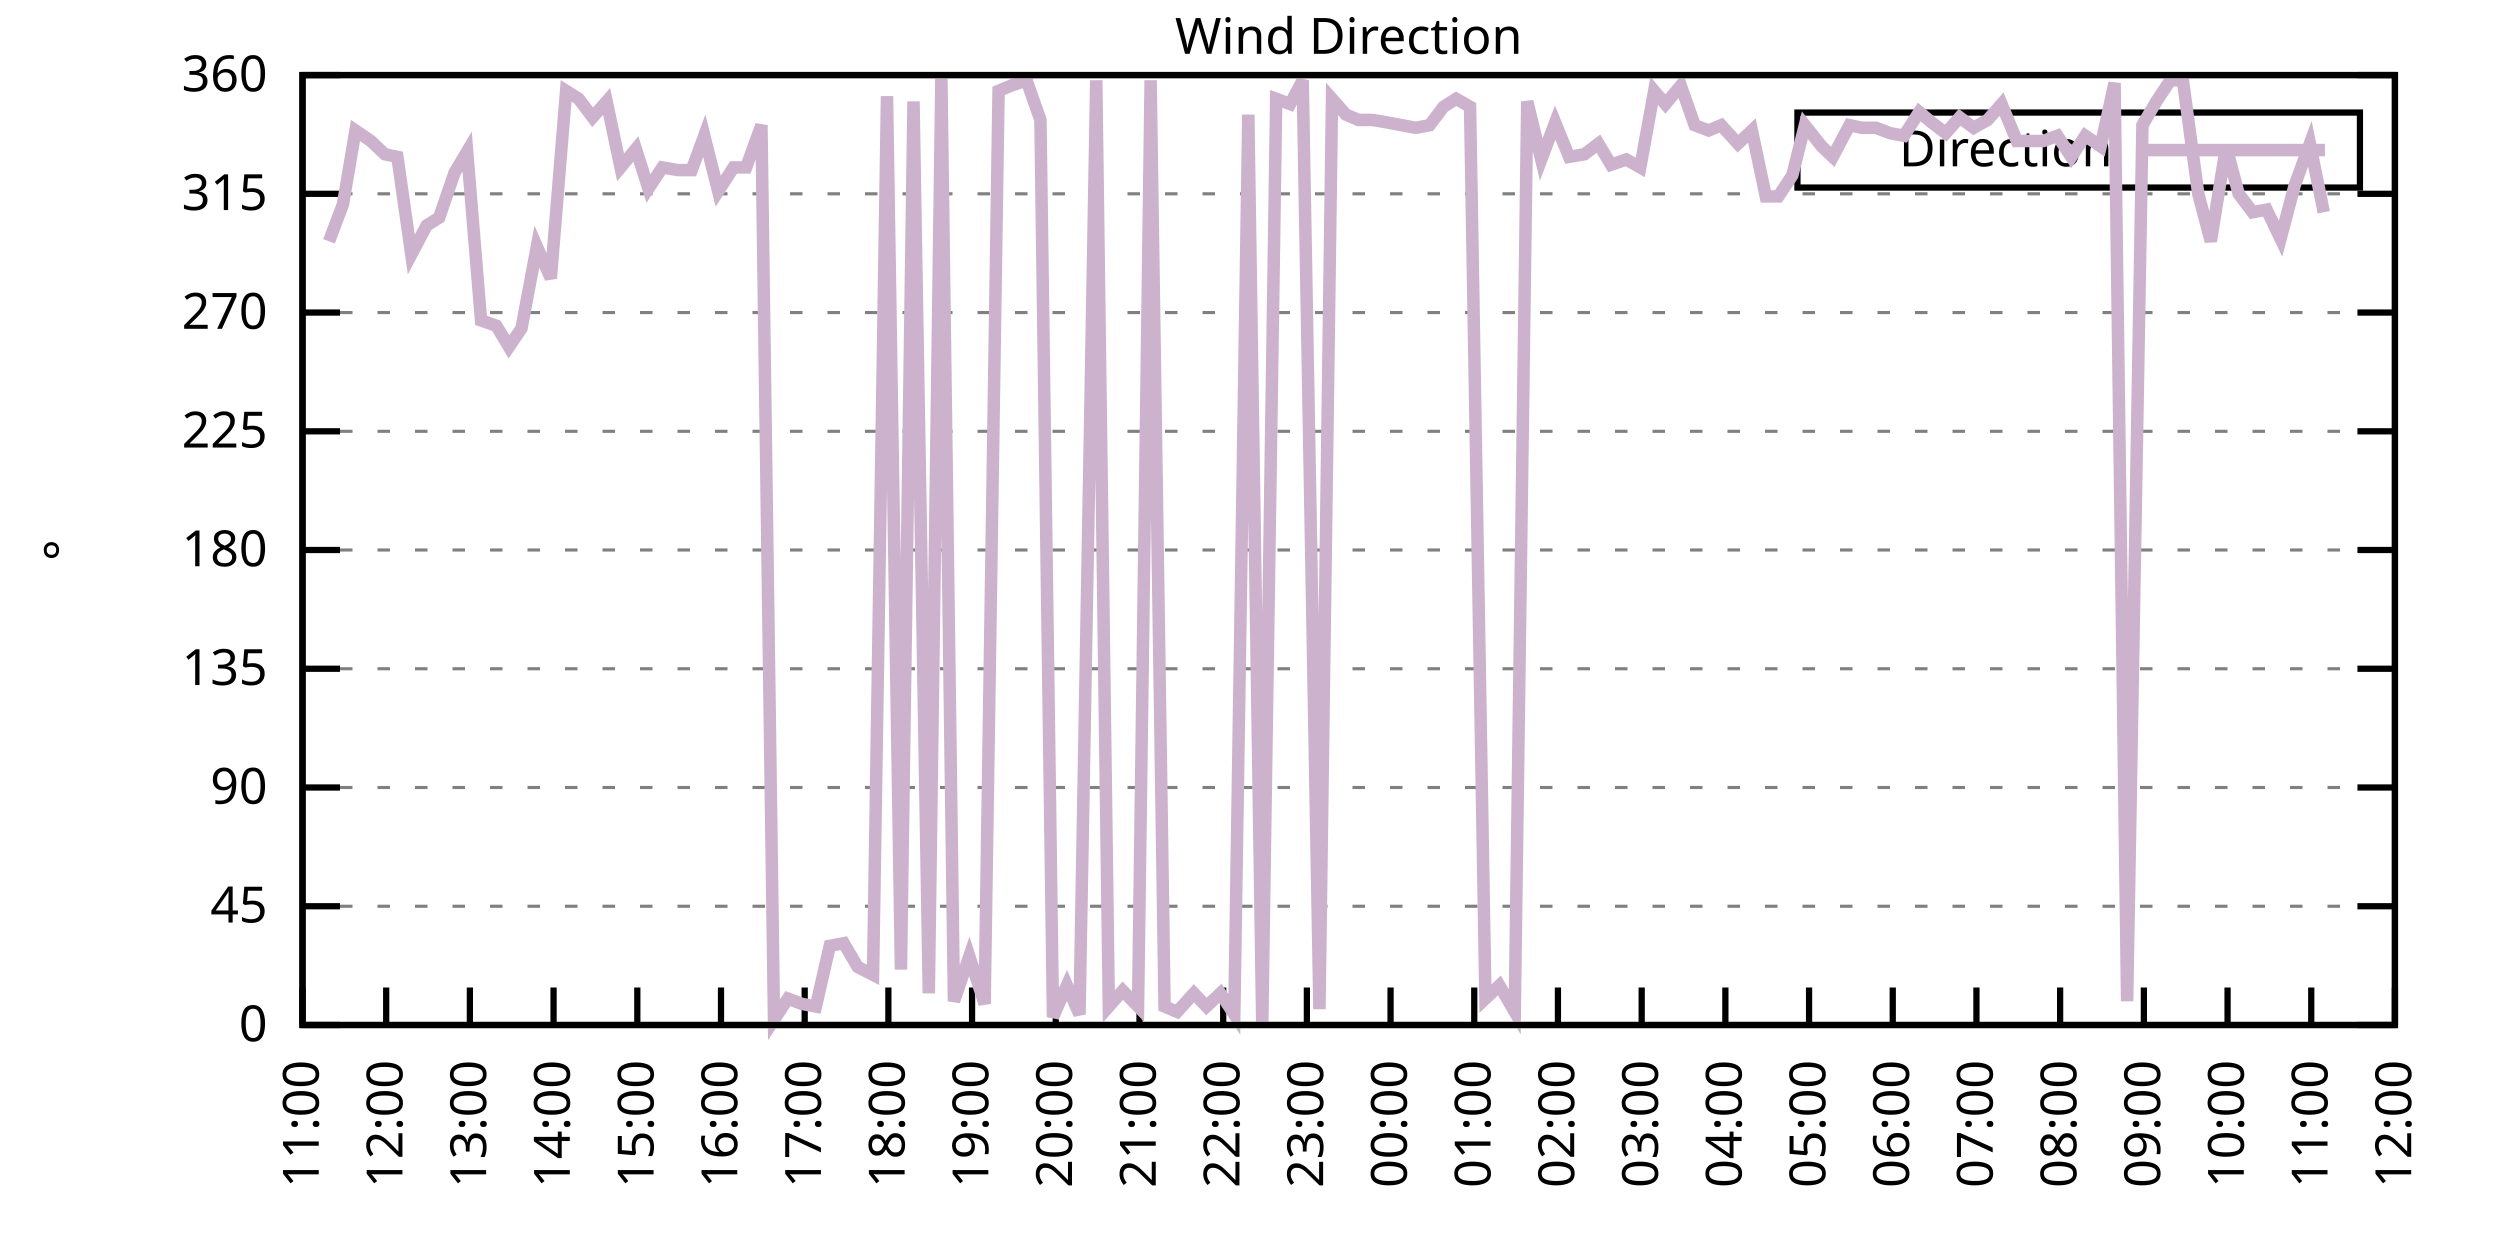
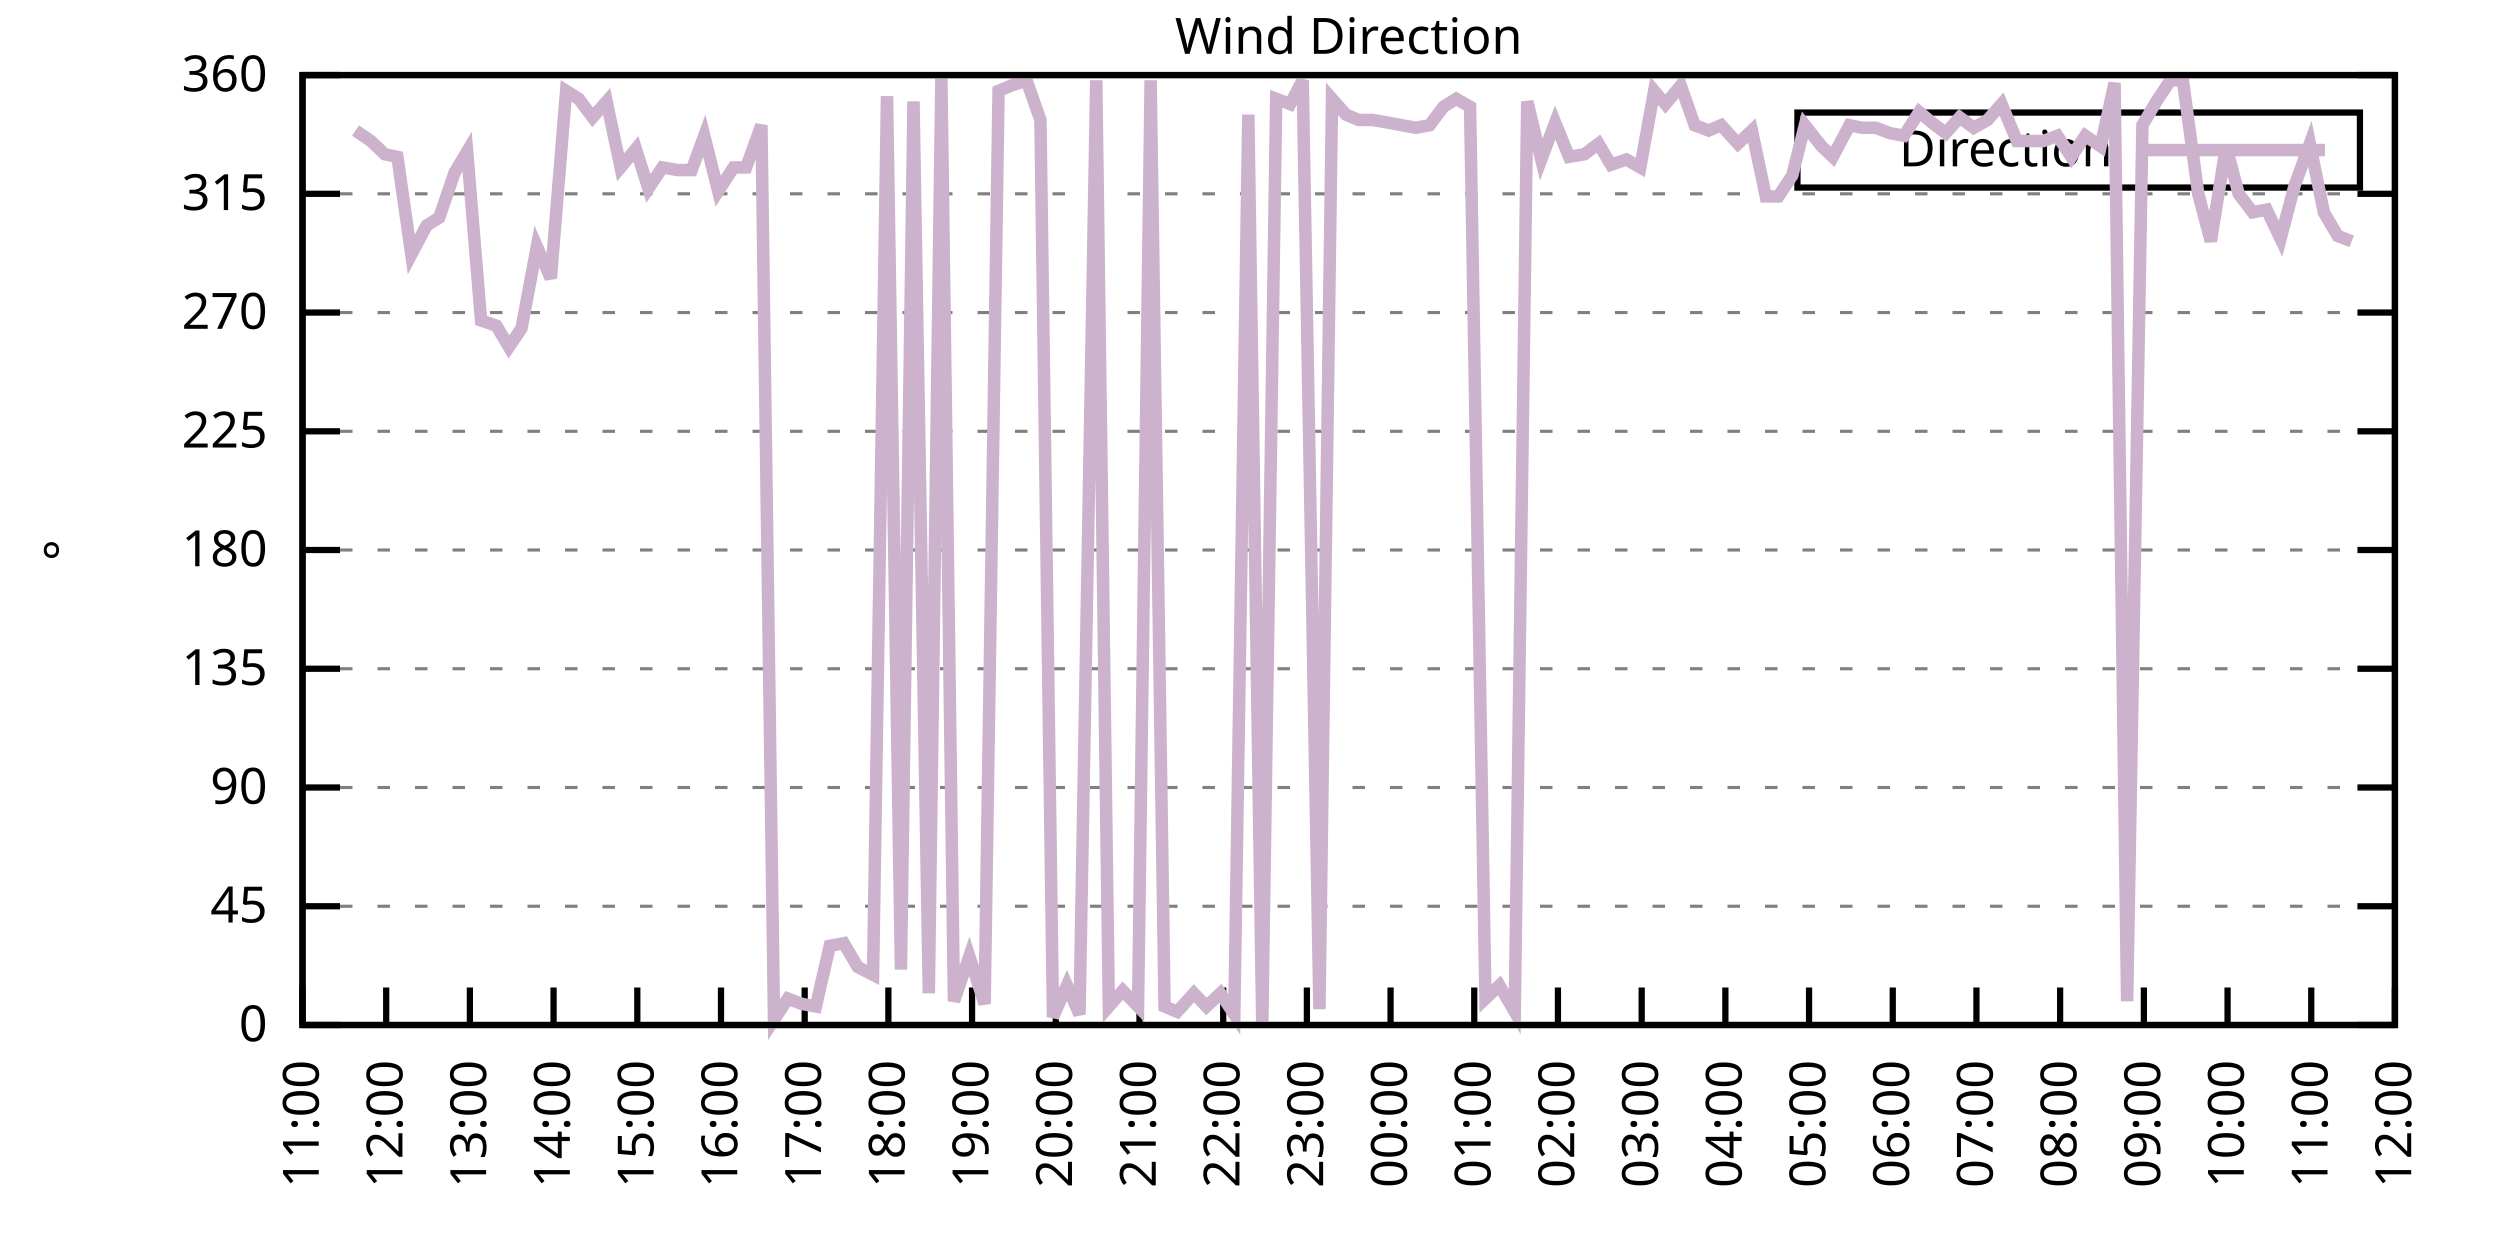
<svg xmlns="http://www.w3.org/2000/svg" xmlns:xlink="http://www.w3.org/1999/xlink" width="400" height="200" viewBox="0 0 400 200">
  <g id="gnuplot_canvas">
    <rect x="0" y="0" width="400" height="200" fill="none" />
    <defs>
      <circle id="gpDot" r="0.5" stroke-width="0.5" stroke="currentColor" />
      <path id="gpPt0" stroke-width="0.333" stroke="currentColor" d="M-1,0 h2 M0,-1 v2" />
      <path id="gpPt1" stroke-width="0.333" stroke="currentColor" d="M-1,-1 L1,1 M1,-1 L-1,1" />
      <path id="gpPt2" stroke-width="0.333" stroke="currentColor" d="M-1,0 L1,0 M0,-1 L0,1 M-1,-1 L1,1 M-1,1 L1,-1" />
      <rect id="gpPt3" stroke-width="0.333" stroke="currentColor" x="-1" y="-1" width="2" height="2" />
      <rect id="gpPt4" stroke-width="0.333" stroke="currentColor" fill="currentColor" x="-1" y="-1" width="2" height="2" />
      <circle id="gpPt5" stroke-width="0.333" stroke="currentColor" cx="0" cy="0" r="1" />
      <use xlink:href="#gpPt5" id="gpPt6" fill="currentColor" stroke="none" />
      <path id="gpPt7" stroke-width="0.333" stroke="currentColor" d="M0,-1.33 L-1.33,0.67 L1.33,0.67 z" />
      <use xlink:href="#gpPt7" id="gpPt8" fill="currentColor" stroke="none" />
      <use xlink:href="#gpPt7" id="gpPt9" stroke="currentColor" transform="rotate(180)" />
      <use xlink:href="#gpPt9" id="gpPt10" fill="currentColor" stroke="none" />
      <use xlink:href="#gpPt3" id="gpPt11" stroke="currentColor" transform="rotate(45)" />
      <use xlink:href="#gpPt11" id="gpPt12" fill="currentColor" stroke="none" />
      <path id="gpPt13" stroke-width="0.333" stroke="currentColor" d="M0,1.330 L1.265,0.411 L0.782,-1.067 L-0.782,-1.076 L-1.265,0.411 z" />
      <use xlink:href="#gpPt13" id="gpPt14" fill="currentColor" stroke="none" />
      <filter id="textbox" filterUnits="objectBoundingBox" x="0" y="0" height="1" width="1">
        <feFlood flood-color="white" flood-opacity="1" result="bgnd" />
        <feComposite in="SourceGraphic" in2="bgnd" operator="atop" />
      </filter>
      <filter id="greybox" filterUnits="objectBoundingBox" x="0" y="0" height="1" width="1">
        <feFlood flood-color="lightgrey" flood-opacity="1" result="grey" />
        <feComposite in="SourceGraphic" in2="grey" operator="atop" />
      </filter>
    </defs>
    <g fill="none" color="white" stroke="currentColor" stroke-width="1.00" stroke-linecap="butt" stroke-linejoin="miter">
</g>
    <g fill="none" color="black" stroke="currentColor" stroke-width="1.00" stroke-linecap="butt" stroke-linejoin="miter">
      <g stroke="none" shape-rendering="crispEdges">
        <polygon fill="rgb(255, 255, 255)" points="48.40,164.00 383.18,164.00 383.18,12.02 48.40,12.02 " />
      </g>
    </g>
    <g fill="none" color="black" stroke="currentColor" stroke-width="1.00" stroke-linecap="butt" stroke-linejoin="miter">
</g>
    <g fill="none" color="black" stroke="black" stroke-width="0.50" stroke-linecap="butt" stroke-linejoin="miter">
</g>
    <g fill="none" color="gray" stroke="currentColor" stroke-width="0.50" stroke-linecap="butt" stroke-linejoin="miter">
      <path stroke="gray" stroke-dasharray="2,4" class="gridline" d="M48.40,164.00 L383.19,164.00  " />
    </g>
    <g fill="none" color="gray" stroke="gray" stroke-width="1.00" stroke-linecap="butt" stroke-linejoin="miter">
</g>
    <g fill="none" color="black" stroke="currentColor" stroke-width="1.00" stroke-linecap="butt" stroke-linejoin="miter">
      <path stroke="black" d="M48.40,164.00 L54.40,164.00 M383.19,164.00 L377.19,164.00  " />
      <g transform="translate(42.80,166.60)" stroke="none" fill="black" font-family="Sans" font-size="8.00" text-anchor="end">
        <text>
          <tspan font-family="Sans"> 0</tspan>
        </text>
      </g>
    </g>
    <g fill="none" color="black" stroke="currentColor" stroke-width="1.00" stroke-linecap="butt" stroke-linejoin="miter">
</g>
    <g fill="none" color="black" stroke="black" stroke-width="0.50" stroke-linecap="butt" stroke-linejoin="miter">
</g>
    <g fill="none" color="gray" stroke="currentColor" stroke-width="0.50" stroke-linecap="butt" stroke-linejoin="miter">
      <path stroke="gray" stroke-dasharray="2,4" class="gridline" d="M48.40,145.00 L383.19,145.00  " />
    </g>
    <g fill="none" color="gray" stroke="gray" stroke-width="1.00" stroke-linecap="butt" stroke-linejoin="miter">
</g>
    <g fill="none" color="black" stroke="currentColor" stroke-width="1.00" stroke-linecap="butt" stroke-linejoin="miter">
      <path stroke="black" d="M48.40,145.00 L54.40,145.00 M383.19,145.00 L377.19,145.00  " />
      <g transform="translate(42.80,147.60)" stroke="none" fill="black" font-family="Sans" font-size="8.00" text-anchor="end">
        <text>
          <tspan font-family="Sans"> 45</tspan>
        </text>
      </g>
    </g>
    <g fill="none" color="black" stroke="currentColor" stroke-width="1.00" stroke-linecap="butt" stroke-linejoin="miter">
</g>
    <g fill="none" color="black" stroke="black" stroke-width="0.50" stroke-linecap="butt" stroke-linejoin="miter">
</g>
    <g fill="none" color="gray" stroke="currentColor" stroke-width="0.50" stroke-linecap="butt" stroke-linejoin="miter">
      <path stroke="gray" stroke-dasharray="2,4" class="gridline" d="M48.40,126.00 L383.19,126.00  " />
    </g>
    <g fill="none" color="gray" stroke="gray" stroke-width="1.00" stroke-linecap="butt" stroke-linejoin="miter">
</g>
    <g fill="none" color="black" stroke="currentColor" stroke-width="1.00" stroke-linecap="butt" stroke-linejoin="miter">
      <path stroke="black" d="M48.40,126.00 L54.40,126.00 M383.19,126.00 L377.19,126.00  " />
      <g transform="translate(42.80,128.60)" stroke="none" fill="black" font-family="Sans" font-size="8.00" text-anchor="end">
        <text>
          <tspan font-family="Sans"> 90</tspan>
        </text>
      </g>
    </g>
    <g fill="none" color="black" stroke="currentColor" stroke-width="1.00" stroke-linecap="butt" stroke-linejoin="miter">
</g>
    <g fill="none" color="black" stroke="black" stroke-width="0.50" stroke-linecap="butt" stroke-linejoin="miter">
</g>
    <g fill="none" color="gray" stroke="currentColor" stroke-width="0.50" stroke-linecap="butt" stroke-linejoin="miter">
      <path stroke="gray" stroke-dasharray="2,4" class="gridline" d="M48.40,107.00 L383.19,107.00  " />
    </g>
    <g fill="none" color="gray" stroke="gray" stroke-width="1.00" stroke-linecap="butt" stroke-linejoin="miter">
</g>
    <g fill="none" color="black" stroke="currentColor" stroke-width="1.00" stroke-linecap="butt" stroke-linejoin="miter">
      <path stroke="black" d="M48.40,107.00 L54.40,107.00 M383.19,107.00 L377.19,107.00  " />
      <g transform="translate(42.80,109.60)" stroke="none" fill="black" font-family="Sans" font-size="8.00" text-anchor="end">
        <text>
          <tspan font-family="Sans"> 135</tspan>
        </text>
      </g>
    </g>
    <g fill="none" color="black" stroke="currentColor" stroke-width="1.00" stroke-linecap="butt" stroke-linejoin="miter">
</g>
    <g fill="none" color="black" stroke="black" stroke-width="0.50" stroke-linecap="butt" stroke-linejoin="miter">
</g>
    <g fill="none" color="gray" stroke="currentColor" stroke-width="0.50" stroke-linecap="butt" stroke-linejoin="miter">
      <path stroke="gray" stroke-dasharray="2,4" class="gridline" d="M48.40,88.00 L383.19,88.00  " />
    </g>
    <g fill="none" color="gray" stroke="gray" stroke-width="1.00" stroke-linecap="butt" stroke-linejoin="miter">
</g>
    <g fill="none" color="black" stroke="currentColor" stroke-width="1.00" stroke-linecap="butt" stroke-linejoin="miter">
      <path stroke="black" d="M48.40,88.00 L54.40,88.00 M383.19,88.00 L377.19,88.00  " />
      <g transform="translate(42.80,90.60)" stroke="none" fill="black" font-family="Sans" font-size="8.00" text-anchor="end">
        <text>
          <tspan font-family="Sans"> 180</tspan>
        </text>
      </g>
    </g>
    <g fill="none" color="black" stroke="currentColor" stroke-width="1.00" stroke-linecap="butt" stroke-linejoin="miter">
</g>
    <g fill="none" color="black" stroke="black" stroke-width="0.50" stroke-linecap="butt" stroke-linejoin="miter">
</g>
    <g fill="none" color="gray" stroke="currentColor" stroke-width="0.50" stroke-linecap="butt" stroke-linejoin="miter">
      <path stroke="gray" stroke-dasharray="2,4" class="gridline" d="M48.40,69.01 L383.19,69.01  " />
    </g>
    <g fill="none" color="gray" stroke="gray" stroke-width="1.00" stroke-linecap="butt" stroke-linejoin="miter">
</g>
    <g fill="none" color="black" stroke="currentColor" stroke-width="1.00" stroke-linecap="butt" stroke-linejoin="miter">
      <path stroke="black" d="M48.40,69.01 L54.40,69.01 M383.19,69.01 L377.19,69.01  " />
      <g transform="translate(42.80,71.61)" stroke="none" fill="black" font-family="Sans" font-size="8.00" text-anchor="end">
        <text>
          <tspan font-family="Sans"> 225</tspan>
        </text>
      </g>
    </g>
    <g fill="none" color="black" stroke="currentColor" stroke-width="1.00" stroke-linecap="butt" stroke-linejoin="miter">
</g>
    <g fill="none" color="black" stroke="black" stroke-width="0.50" stroke-linecap="butt" stroke-linejoin="miter">
</g>
    <g fill="none" color="gray" stroke="currentColor" stroke-width="0.50" stroke-linecap="butt" stroke-linejoin="miter">
      <path stroke="gray" stroke-dasharray="2,4" class="gridline" d="M48.40,50.01 L383.19,50.01  " />
    </g>
    <g fill="none" color="gray" stroke="gray" stroke-width="1.00" stroke-linecap="butt" stroke-linejoin="miter">
</g>
    <g fill="none" color="black" stroke="currentColor" stroke-width="1.00" stroke-linecap="butt" stroke-linejoin="miter">
      <path stroke="black" d="M48.40,50.01 L54.40,50.01 M383.19,50.01 L377.19,50.01  " />
      <g transform="translate(42.80,52.61)" stroke="none" fill="black" font-family="Sans" font-size="8.00" text-anchor="end">
        <text>
          <tspan font-family="Sans"> 270</tspan>
        </text>
      </g>
    </g>
    <g fill="none" color="black" stroke="currentColor" stroke-width="1.00" stroke-linecap="butt" stroke-linejoin="miter">
</g>
    <g fill="none" color="black" stroke="black" stroke-width="0.50" stroke-linecap="butt" stroke-linejoin="miter">
</g>
    <g fill="none" color="gray" stroke="currentColor" stroke-width="0.50" stroke-linecap="butt" stroke-linejoin="miter">
      <path stroke="gray" stroke-dasharray="2,4" class="gridline" d="M48.40,31.01 L383.19,31.01  " />
    </g>
    <g fill="none" color="gray" stroke="gray" stroke-width="1.00" stroke-linecap="butt" stroke-linejoin="miter">
</g>
    <g fill="none" color="black" stroke="currentColor" stroke-width="1.00" stroke-linecap="butt" stroke-linejoin="miter">
      <path stroke="black" d="M48.40,31.01 L54.40,31.01 M383.19,31.01 L377.19,31.01  " />
      <g transform="translate(42.80,33.61)" stroke="none" fill="black" font-family="Sans" font-size="8.00" text-anchor="end">
        <text>
          <tspan font-family="Sans"> 315</tspan>
        </text>
      </g>
    </g>
    <g fill="none" color="black" stroke="currentColor" stroke-width="1.00" stroke-linecap="butt" stroke-linejoin="miter">
</g>
    <g fill="none" color="black" stroke="black" stroke-width="0.50" stroke-linecap="butt" stroke-linejoin="miter">
</g>
    <g fill="none" color="gray" stroke="currentColor" stroke-width="0.50" stroke-linecap="butt" stroke-linejoin="miter">
      <path stroke="gray" stroke-dasharray="2,4" class="gridline" d="M48.40,12.01 L383.19,12.01  " />
    </g>
    <g fill="none" color="gray" stroke="gray" stroke-width="1.00" stroke-linecap="butt" stroke-linejoin="miter">
</g>
    <g fill="none" color="black" stroke="currentColor" stroke-width="1.00" stroke-linecap="butt" stroke-linejoin="miter">
      <path stroke="black" d="M48.40,12.01 L54.40,12.01 M383.19,12.01 L377.19,12.01  " />
      <g transform="translate(42.80,14.61)" stroke="none" fill="black" font-family="Sans" font-size="8.00" text-anchor="end">
        <text>
          <tspan font-family="Sans"> 360</tspan>
        </text>
      </g>
    </g>
    <g fill="none" color="black" stroke="currentColor" stroke-width="1.00" stroke-linecap="butt" stroke-linejoin="miter">
      <path stroke="black" d="M48.40,164.00 L48.40,158.00  " />
      <g transform="translate(51.00,169.60) rotate(270.00)" stroke="none" fill="black" font-family="Sans" font-size="8.00" text-anchor="end">
        <text>
          <tspan font-family="Sans">11:00</tspan>
        </text>
      </g>
    </g>
    <g fill="none" color="black" stroke="currentColor" stroke-width="1.00" stroke-linecap="butt" stroke-linejoin="miter">
      <path stroke="black" d="M61.79,164.00 L61.79,158.00  " />
      <g transform="translate(64.39,169.60) rotate(270.00)" stroke="none" fill="black" font-family="Sans" font-size="8.00" text-anchor="end">
        <text>
          <tspan font-family="Sans">12:00</tspan>
        </text>
      </g>
    </g>
    <g fill="none" color="black" stroke="currentColor" stroke-width="1.00" stroke-linecap="butt" stroke-linejoin="miter">
      <path stroke="black" d="M75.18,164.00 L75.18,158.00  " />
      <g transform="translate(77.78,169.60) rotate(270.00)" stroke="none" fill="black" font-family="Sans" font-size="8.00" text-anchor="end">
        <text>
          <tspan font-family="Sans">13:00</tspan>
        </text>
      </g>
    </g>
    <g fill="none" color="black" stroke="currentColor" stroke-width="1.00" stroke-linecap="butt" stroke-linejoin="miter">
      <path stroke="black" d="M88.57,164.00 L88.57,158.00  " />
      <g transform="translate(91.17,169.60) rotate(270.00)" stroke="none" fill="black" font-family="Sans" font-size="8.00" text-anchor="end">
        <text>
          <tspan font-family="Sans">14:00</tspan>
        </text>
      </g>
    </g>
    <g fill="none" color="black" stroke="currentColor" stroke-width="1.00" stroke-linecap="butt" stroke-linejoin="miter">
      <path stroke="black" d="M101.97,164.00 L101.97,158.00  " />
      <g transform="translate(104.57,169.60) rotate(270.00)" stroke="none" fill="black" font-family="Sans" font-size="8.00" text-anchor="end">
        <text>
          <tspan font-family="Sans">15:00</tspan>
        </text>
      </g>
    </g>
    <g fill="none" color="black" stroke="currentColor" stroke-width="1.00" stroke-linecap="butt" stroke-linejoin="miter">
      <path stroke="black" d="M115.36,164.00 L115.36,158.00  " />
      <g transform="translate(117.96,169.60) rotate(270.00)" stroke="none" fill="black" font-family="Sans" font-size="8.00" text-anchor="end">
        <text>
          <tspan font-family="Sans">16:00</tspan>
        </text>
      </g>
    </g>
    <g fill="none" color="black" stroke="currentColor" stroke-width="1.00" stroke-linecap="butt" stroke-linejoin="miter">
      <path stroke="black" d="M128.75,164.00 L128.75,158.00  " />
      <g transform="translate(131.35,169.60) rotate(270.00)" stroke="none" fill="black" font-family="Sans" font-size="8.00" text-anchor="end">
        <text>
          <tspan font-family="Sans">17:00</tspan>
        </text>
      </g>
    </g>
    <g fill="none" color="black" stroke="currentColor" stroke-width="1.00" stroke-linecap="butt" stroke-linejoin="miter">
      <path stroke="black" d="M142.14,164.00 L142.14,158.00  " />
      <g transform="translate(144.74,169.60) rotate(270.00)" stroke="none" fill="black" font-family="Sans" font-size="8.00" text-anchor="end">
        <text>
          <tspan font-family="Sans">18:00</tspan>
        </text>
      </g>
    </g>
    <g fill="none" color="black" stroke="currentColor" stroke-width="1.00" stroke-linecap="butt" stroke-linejoin="miter">
      <path stroke="black" d="M155.53,164.00 L155.53,158.00  " />
      <g transform="translate(158.13,169.60) rotate(270.00)" stroke="none" fill="black" font-family="Sans" font-size="8.00" text-anchor="end">
        <text>
          <tspan font-family="Sans">19:00</tspan>
        </text>
      </g>
    </g>
    <g fill="none" color="black" stroke="currentColor" stroke-width="1.00" stroke-linecap="butt" stroke-linejoin="miter">
      <path stroke="black" d="M168.92,164.00 L168.92,158.00  " />
      <g transform="translate(171.52,169.60) rotate(270.00)" stroke="none" fill="black" font-family="Sans" font-size="8.00" text-anchor="end">
        <text>
          <tspan font-family="Sans">20:00</tspan>
        </text>
      </g>
    </g>
    <g fill="none" color="black" stroke="currentColor" stroke-width="1.00" stroke-linecap="butt" stroke-linejoin="miter">
      <path stroke="black" d="M182.32,164.00 L182.32,158.00  " />
      <g transform="translate(184.92,169.60) rotate(270.00)" stroke="none" fill="black" font-family="Sans" font-size="8.00" text-anchor="end">
        <text>
          <tspan font-family="Sans">21:00</tspan>
        </text>
      </g>
    </g>
    <g fill="none" color="black" stroke="currentColor" stroke-width="1.00" stroke-linecap="butt" stroke-linejoin="miter">
      <path stroke="black" d="M195.71,164.00 L195.71,158.00  " />
      <g transform="translate(198.31,169.60) rotate(270.00)" stroke="none" fill="black" font-family="Sans" font-size="8.00" text-anchor="end">
        <text>
          <tspan font-family="Sans">22:00</tspan>
        </text>
      </g>
    </g>
    <g fill="none" color="black" stroke="currentColor" stroke-width="1.00" stroke-linecap="butt" stroke-linejoin="miter">
      <path stroke="black" d="M209.10,164.00 L209.10,158.00  " />
      <g transform="translate(211.70,169.60) rotate(270.00)" stroke="none" fill="black" font-family="Sans" font-size="8.00" text-anchor="end">
        <text>
          <tspan font-family="Sans">23:00</tspan>
        </text>
      </g>
    </g>
    <g fill="none" color="black" stroke="currentColor" stroke-width="1.00" stroke-linecap="butt" stroke-linejoin="miter">
      <path stroke="black" d="M222.49,164.00 L222.49,158.00  " />
      <g transform="translate(225.09,169.60) rotate(270.00)" stroke="none" fill="black" font-family="Sans" font-size="8.00" text-anchor="end">
        <text>
          <tspan font-family="Sans">00:00</tspan>
        </text>
      </g>
    </g>
    <g fill="none" color="black" stroke="currentColor" stroke-width="1.00" stroke-linecap="butt" stroke-linejoin="miter">
      <path stroke="black" d="M235.88,164.00 L235.88,158.00  " />
      <g transform="translate(238.48,169.60) rotate(270.00)" stroke="none" fill="black" font-family="Sans" font-size="8.00" text-anchor="end">
        <text>
          <tspan font-family="Sans">01:00</tspan>
        </text>
      </g>
    </g>
    <g fill="none" color="black" stroke="currentColor" stroke-width="1.00" stroke-linecap="butt" stroke-linejoin="miter">
      <path stroke="black" d="M249.27,164.00 L249.27,158.00  " />
      <g transform="translate(251.87,169.60) rotate(270.00)" stroke="none" fill="black" font-family="Sans" font-size="8.00" text-anchor="end">
        <text>
          <tspan font-family="Sans">02:00</tspan>
        </text>
      </g>
    </g>
    <g fill="none" color="black" stroke="currentColor" stroke-width="1.00" stroke-linecap="butt" stroke-linejoin="miter">
      <path stroke="black" d="M262.67,164.00 L262.67,158.00  " />
      <g transform="translate(265.27,169.60) rotate(270.00)" stroke="none" fill="black" font-family="Sans" font-size="8.00" text-anchor="end">
        <text>
          <tspan font-family="Sans">03:00</tspan>
        </text>
      </g>
    </g>
    <g fill="none" color="black" stroke="currentColor" stroke-width="1.00" stroke-linecap="butt" stroke-linejoin="miter">
      <path stroke="black" d="M276.06,164.00 L276.06,158.00  " />
      <g transform="translate(278.66,169.60) rotate(270.00)" stroke="none" fill="black" font-family="Sans" font-size="8.00" text-anchor="end">
        <text>
          <tspan font-family="Sans">04:00</tspan>
        </text>
      </g>
    </g>
    <g fill="none" color="black" stroke="currentColor" stroke-width="1.00" stroke-linecap="butt" stroke-linejoin="miter">
      <path stroke="black" d="M289.45,164.00 L289.45,158.00  " />
      <g transform="translate(292.05,169.60) rotate(270.00)" stroke="none" fill="black" font-family="Sans" font-size="8.00" text-anchor="end">
        <text>
          <tspan font-family="Sans">05:00</tspan>
        </text>
      </g>
    </g>
    <g fill="none" color="black" stroke="currentColor" stroke-width="1.00" stroke-linecap="butt" stroke-linejoin="miter">
      <path stroke="black" d="M302.84,164.00 L302.84,158.00  " />
      <g transform="translate(305.44,169.60) rotate(270.00)" stroke="none" fill="black" font-family="Sans" font-size="8.00" text-anchor="end">
        <text>
          <tspan font-family="Sans">06:00</tspan>
        </text>
      </g>
    </g>
    <g fill="none" color="black" stroke="currentColor" stroke-width="1.00" stroke-linecap="butt" stroke-linejoin="miter">
      <path stroke="black" d="M316.23,164.00 L316.23,158.00  " />
      <g transform="translate(318.83,169.60) rotate(270.00)" stroke="none" fill="black" font-family="Sans" font-size="8.00" text-anchor="end">
        <text>
          <tspan font-family="Sans">07:00</tspan>
        </text>
      </g>
    </g>
    <g fill="none" color="black" stroke="currentColor" stroke-width="1.00" stroke-linecap="butt" stroke-linejoin="miter">
      <path stroke="black" d="M329.62,164.00 L329.62,158.00  " />
      <g transform="translate(332.22,169.60) rotate(270.00)" stroke="none" fill="black" font-family="Sans" font-size="8.00" text-anchor="end">
        <text>
          <tspan font-family="Sans">08:00</tspan>
        </text>
      </g>
    </g>
    <g fill="none" color="black" stroke="currentColor" stroke-width="1.00" stroke-linecap="butt" stroke-linejoin="miter">
      <path stroke="black" d="M343.02,164.00 L343.02,158.00  " />
      <g transform="translate(345.62,169.60) rotate(270.00)" stroke="none" fill="black" font-family="Sans" font-size="8.00" text-anchor="end">
        <text>
          <tspan font-family="Sans">09:00</tspan>
        </text>
      </g>
    </g>
    <g fill="none" color="black" stroke="currentColor" stroke-width="1.00" stroke-linecap="butt" stroke-linejoin="miter">
      <path stroke="black" d="M356.41,164.00 L356.41,158.00  " />
      <g transform="translate(359.01,169.60) rotate(270.00)" stroke="none" fill="black" font-family="Sans" font-size="8.00" text-anchor="end">
        <text>
          <tspan font-family="Sans">10:00</tspan>
        </text>
      </g>
    </g>
    <g fill="none" color="black" stroke="currentColor" stroke-width="1.00" stroke-linecap="butt" stroke-linejoin="miter">
      <path stroke="black" d="M369.80,164.00 L369.80,158.00  " />
      <g transform="translate(372.40,169.60) rotate(270.00)" stroke="none" fill="black" font-family="Sans" font-size="8.00" text-anchor="end">
        <text>
          <tspan font-family="Sans">11:00</tspan>
        </text>
      </g>
    </g>
    <g fill="none" color="black" stroke="currentColor" stroke-width="1.00" stroke-linecap="butt" stroke-linejoin="miter">
      <path stroke="black" d="M383.19,164.00 L383.19,158.00  " />
      <g transform="translate(385.79,169.60) rotate(270.00)" stroke="none" fill="black" font-family="Sans" font-size="8.00" text-anchor="end">
        <text>
          <tspan font-family="Sans">12:00</tspan>
        </text>
      </g>
    </g>
    <g fill="none" color="black" stroke="currentColor" stroke-width="1.00" stroke-linecap="butt" stroke-linejoin="miter">
</g>
    <g fill="none" color="black" stroke="currentColor" stroke-width="1.00" stroke-linecap="butt" stroke-linejoin="miter">
      <path stroke="black" d="M48.40,12.01 L48.40,164.00 L383.19,164.00 L383.19,12.01 L48.40,12.01 Z  " />
    </g>
    <g fill="none" color="black" stroke="currentColor" stroke-width="1.00" stroke-linecap="butt" stroke-linejoin="miter">
</g>
    <g fill="none" color="black" stroke="currentColor" stroke-width="1.00" stroke-linecap="butt" stroke-linejoin="miter">
      <path stroke="black" d="M287.59,30.01 L287.59,18.01 L377.59,18.01 L377.59,30.01 L287.59,30.01 Z  " />
    </g>
    <g id="Wind_direction_plot_1">
      <g fill="none" color="white" stroke="black" stroke-width="2.00" stroke-linecap="butt" stroke-linejoin="miter">
</g>
      <g fill="none" color="black" stroke="currentColor" stroke-width="2.00" stroke-linecap="butt" stroke-linejoin="miter">
        <g transform="translate(337.99,26.61)" stroke="none" fill="black" font-family="Sans" font-size="8.00" text-anchor="end">
          <text>
            <tspan font-family="Sans">Direction</tspan>
          </text>
        </g>
      </g>
      <g fill="none" color="black" stroke="currentColor" stroke-width="2.00" stroke-linecap="butt" stroke-linejoin="miter">
-         <path stroke="rgb(204, 178, 204)" d="M343.59,24.01 L371.99,24.01 M52.64,38.61 L54.87,32.70 L56.88,20.88 L59.34,22.56 L61.57,24.68 L63.58,25.10   L65.81,40.72 L68.26,36.08 L70.27,34.81 L72.73,27.63 L74.74,24.25 L76.97,51.27 L79.42,52.12 L81.43,55.50   L83.44,52.54 L85.90,39.45 L88.13,44.52 L90.58,14.54 L92.59,15.81 L94.82,18.77 L97.06,16.23 L99.29,26.79   L101.74,23.83 L103.75,30.16 L105.98,26.79 L108.44,27.21 L110.67,27.21 L112.68,21.72 L114.91,30.59 L117.37,26.79   L119.38,26.79 L121.83,20.03 L123.84,163.16 L126.07,159.78 L128.30,160.62 L130.54,161.04 L132.77,151.33 L135.00,150.91   L137.23,154.71 L139.69,155.98 L141.92,15.39 L144.15,155.13 L146.16,16.23 L148.61,158.93 L150.62,12.43 L152.63,160.20   L155.09,153.02 L157.54,160.62 L159.77,14.54 L161.78,13.70 L164.24,12.85 L166.47,19.19 L168.48,162.73 L170.71,157.67   L172.72,162.31 L175.40,12.85 L177.41,161.04 L179.64,158.51 L182.09,161.04 L184.10,12.85 L186.33,161.04 L188.34,161.89   L191.02,158.93 L193.03,161.04 L195.26,158.93 L197.49,162.31 L199.73,18.34 L201.96,164.00 L204.19,15.81 L206.42,16.65   L208.43,12.85 L211.11,161.47 L213.12,15.81 L215.35,18.34 L217.36,19.19 L219.59,19.19 L222.04,19.61 L224.28,20.03   L226.51,20.45 L228.74,20.03 L230.97,17.08 L232.98,15.81 L235.21,17.08 L237.67,159.78 L239.90,157.67 L242.36,161.89   L244.36,16.23 L246.60,25.52 L248.83,19.61 L251.06,25.10 L253.51,24.68 L255.75,22.99 L257.76,26.36 L260.21,25.52   L262.44,26.79 L264.67,14.54 L266.46,16.65 L268.92,13.70 L271.15,20.03 L273.38,20.88 L275.39,20.03 L278.07,22.99   L280.30,20.88 L282.53,31.43 L284.54,31.43 L286.77,28.05 L288.78,20.03 L291.46,23.41 L293.24,25.10 L295.92,20.03   L297.93,20.45 L300.16,20.45 L302.39,21.30 L304.63,21.72 L307.08,17.92 L309.09,19.61 L311.32,21.30 L313.55,18.77   L315.79,20.45 L318.02,19.19 L320.25,16.65 L322.70,22.56 L324.94,22.56 L326.95,22.56 L329.18,21.72 L331.41,25.10   L333.64,21.72 L336.10,23.41 L338.33,13.28 L340.34,160.20 L342.79,20.03 L345.02,16.23 L347.26,12.85 L349.26,12.85   L351.72,31.01 L353.73,38.61 L356.18,23.41 L358.19,31.01 L360.42,33.96 L362.66,33.54 L364.89,38.19 L367.12,29.74   L369.58,22.99 L371.81,33.96  " />
+         <path stroke="rgb(204, 178, 204)" d="M343.59,24.01 L371.99,24.01 M56.88,20.88 L59.34,22.56 L61.57,24.68 L63.58,25.10 L65.81,40.72 L68.26,36.08   L70.27,34.81 L72.73,27.63 L74.74,24.25 L76.97,51.27 L79.42,52.12 L81.43,55.50 L83.44,52.54 L85.90,39.45   L88.13,44.52 L90.58,14.54 L92.59,15.81 L94.82,18.77 L97.06,16.23 L99.29,26.79 L101.74,23.83 L103.75,30.16   L105.98,26.79 L108.44,27.21 L110.67,27.21 L112.68,21.72 L114.91,30.59 L117.37,26.79 L119.38,26.79 L121.83,20.03   L123.84,163.16 L126.07,159.78 L128.30,160.62 L130.54,161.04 L132.77,151.33 L135.00,150.91 L137.23,154.71 L139.69,155.98   L141.92,15.39 L144.15,155.13 L146.16,16.23 L148.61,158.93 L150.62,12.43 L152.63,160.20 L155.09,153.02 L157.54,160.62   L159.77,14.54 L161.78,13.70 L164.24,12.85 L166.47,19.19 L168.48,162.73 L170.71,157.67 L172.72,162.31 L175.40,12.85   L177.41,161.04 L179.64,158.51 L182.09,161.04 L184.10,12.85 L186.33,161.04 L188.34,161.89 L191.02,158.93 L193.03,161.04   L195.26,158.93 L197.49,162.31 L199.73,18.34 L201.96,164.00 L204.19,15.81 L206.42,16.65 L208.43,12.85 L211.11,161.47   L213.12,15.81 L215.35,18.34 L217.36,19.19 L219.59,19.19 L222.04,19.61 L224.28,20.03 L226.51,20.45 L228.74,20.03   L230.97,17.08 L232.98,15.81 L235.21,17.08 L237.67,159.78 L239.90,157.67 L242.36,161.89 L244.36,16.23 L246.60,25.52   L248.83,19.61 L251.06,25.10 L253.51,24.68 L255.75,22.99 L257.76,26.36 L260.21,25.52 L262.44,26.79 L264.67,14.54   L266.46,16.65 L268.92,13.70 L271.15,20.03 L273.38,20.88 L275.39,20.03 L278.07,22.99 L280.30,20.88 L282.53,31.43   L284.54,31.43 L286.77,28.05 L288.78,20.03 L291.46,23.41 L293.24,25.10 L295.92,20.03 L297.93,20.45 L300.16,20.45   L302.39,21.30 L304.63,21.72 L307.08,17.92 L309.09,19.61 L311.32,21.30 L313.55,18.77 L315.79,20.45 L318.02,19.19   L320.25,16.65 L322.70,22.56 L324.94,22.56 L326.95,22.56 L329.18,21.72 L331.41,25.10 L333.64,21.72 L336.10,23.41   L338.33,13.28 L340.34,160.20 L342.79,20.03 L345.02,16.23 L347.26,12.85 L349.26,12.85 L351.72,31.01 L353.73,38.61   L356.18,23.41 L358.19,31.01 L360.42,33.96 L362.66,33.54 L364.89,38.19 L367.12,29.74 L369.58,22.99 L371.81,33.96   L374.04,37.76 L376.27,38.61  " />
      </g>
    </g>
    <g fill="none" color="black" stroke="currentColor" stroke-width="2.00" stroke-linecap="butt" stroke-linejoin="miter">
</g>
    <g fill="none" color="black" stroke="black" stroke-width="1.00" stroke-linecap="butt" stroke-linejoin="miter">
</g>
    <g fill="none" color="black" stroke="currentColor" stroke-width="1.00" stroke-linecap="butt" stroke-linejoin="miter">
      <path stroke="black" d="M48.40,12.01 L48.40,164.00 L383.19,164.00 L383.19,12.01 L48.40,12.01 Z  " />
      <g transform="translate(12.80,88.01) rotate(270.00)" stroke="none" fill="black" font-family="Sans" font-size="8.00" text-anchor="middle">
        <text>
          <tspan font-family="Sans">°</tspan>
        </text>
      </g>
    </g>
    <g fill="none" color="black" stroke="currentColor" stroke-width="1.00" stroke-linecap="butt" stroke-linejoin="miter">
</g>
    <g fill="none" color="black" stroke="currentColor" stroke-width="1.00" stroke-linecap="butt" stroke-linejoin="miter">
      <g transform="translate(215.79,8.61)" stroke="none" fill="black" font-family="Sans" font-size="8.00" text-anchor="middle">
        <text>
          <tspan font-family="Sans">Wind Direction</tspan>
        </text>
      </g>
    </g>
    <g fill="none" color="black" stroke="currentColor" stroke-width="1.00" stroke-linecap="butt" stroke-linejoin="miter">
</g>
  </g>
</svg>
